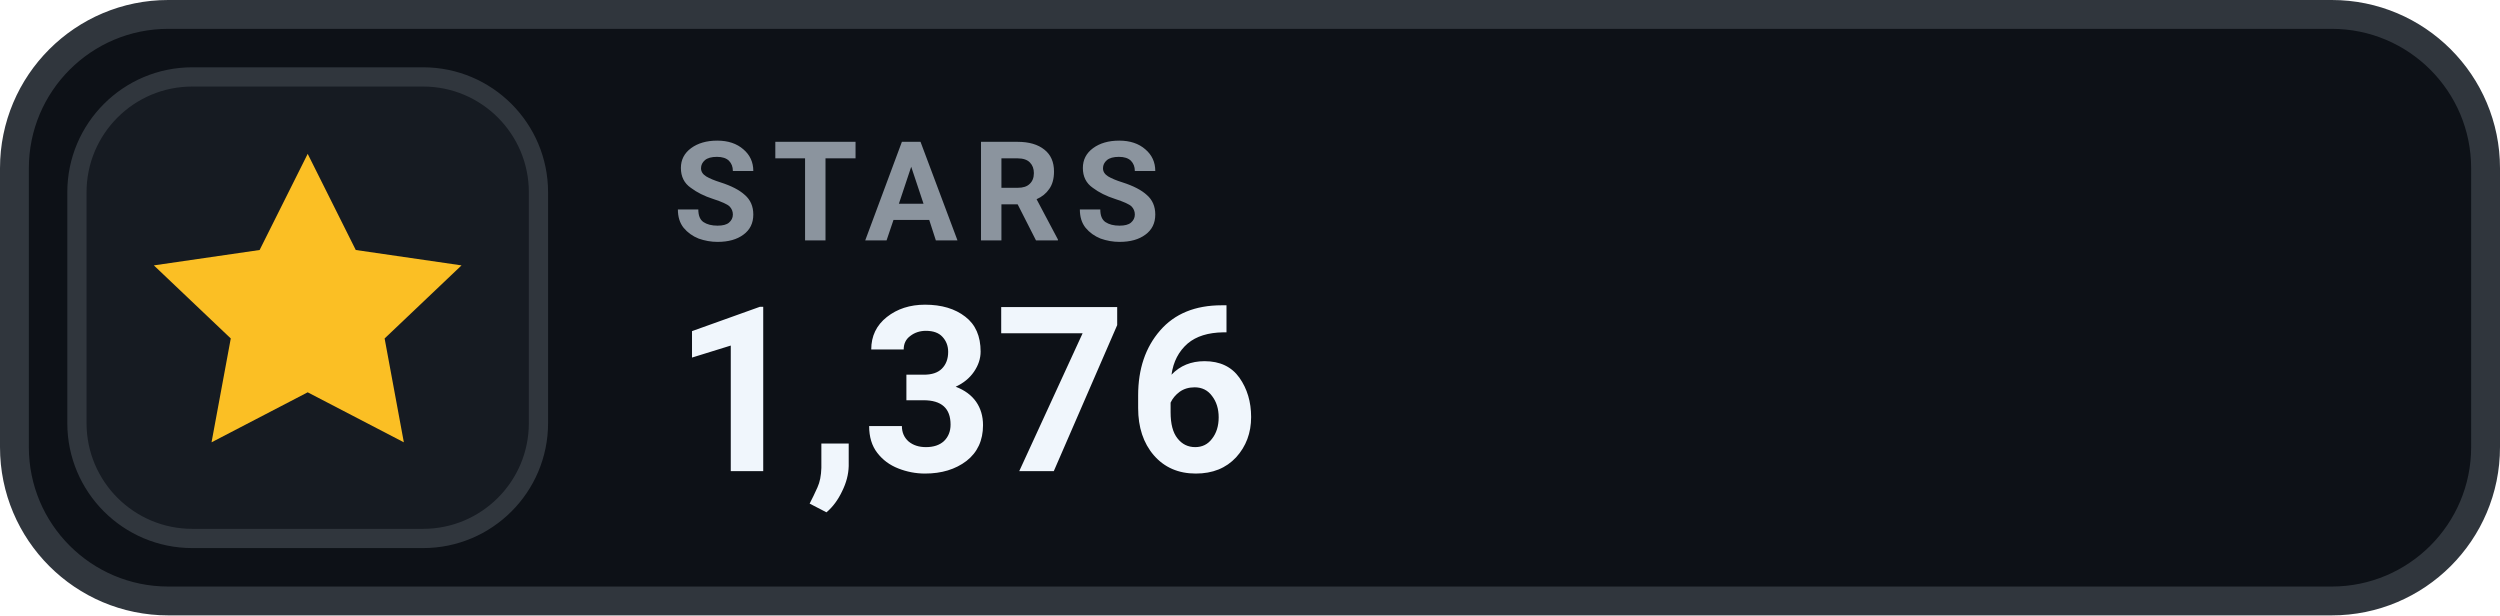
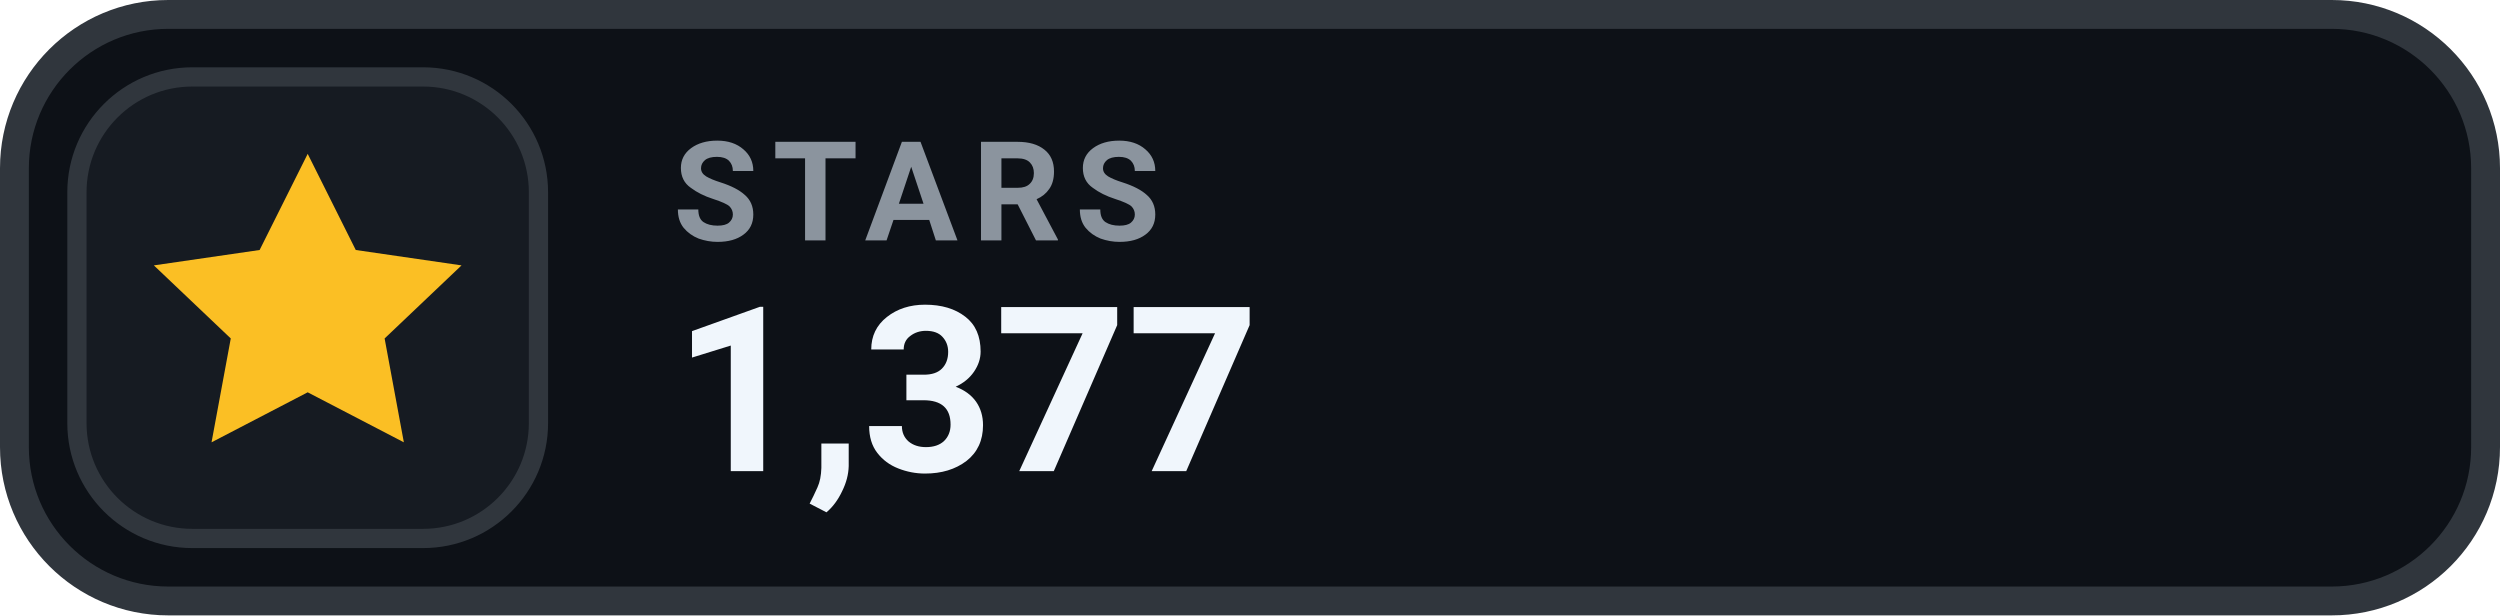
- <svg xmlns="http://www.w3.org/2000/svg" width="130" height="32" viewBox="0 0 130 32" role="img" aria-label="STARS 1,376">
+ <svg xmlns="http://www.w3.org/2000/svg" width="130" height="32" viewBox="0 0 130 32" role="img" aria-label="STARS 1,377">
  <rect x=".75" y=".75" width="128.5" height="30.5" rx="8" fill="#0D1117" stroke="#30363D" stroke-width="1.5" />
  <rect x="4" y="4" width="24" height="24" rx="6" fill="#161B22" stroke="#30363D" stroke-width="1" />
  <g transform="translate(16 16)" style="color:#FBBF24;">
    <path d="M0 -8 l2.5 5 5.5 .8 -4 3.8 1 5.4 -5 -2.6 -5 2.6 1 -5.4 -4 -3.8 5.5 -.8 Z" fill="currentColor" />
  </g>
  <text x="35" y="12.5" fill="#8B949E" font-family="-apple-system,BlinkMacSystemFont,'Segoe UI',Roboto,Helvetica,Arial,sans-serif" font-size="7.2" font-weight="700" letter-spacing=".75">STARS</text>
-   <text x="35" y="24.5" fill="#F0F6FC" font-family="-apple-system,BlinkMacSystemFont,'Segoe UI',Roboto,Helvetica,Arial,sans-serif" font-size="12" font-weight="700">1,376</text>
+   <text x="35" y="24.5" fill="#F0F6FC" font-family="-apple-system,BlinkMacSystemFont,'Segoe UI',Roboto,Helvetica,Arial,sans-serif" font-size="12" font-weight="700">1,377</text>
</svg>
